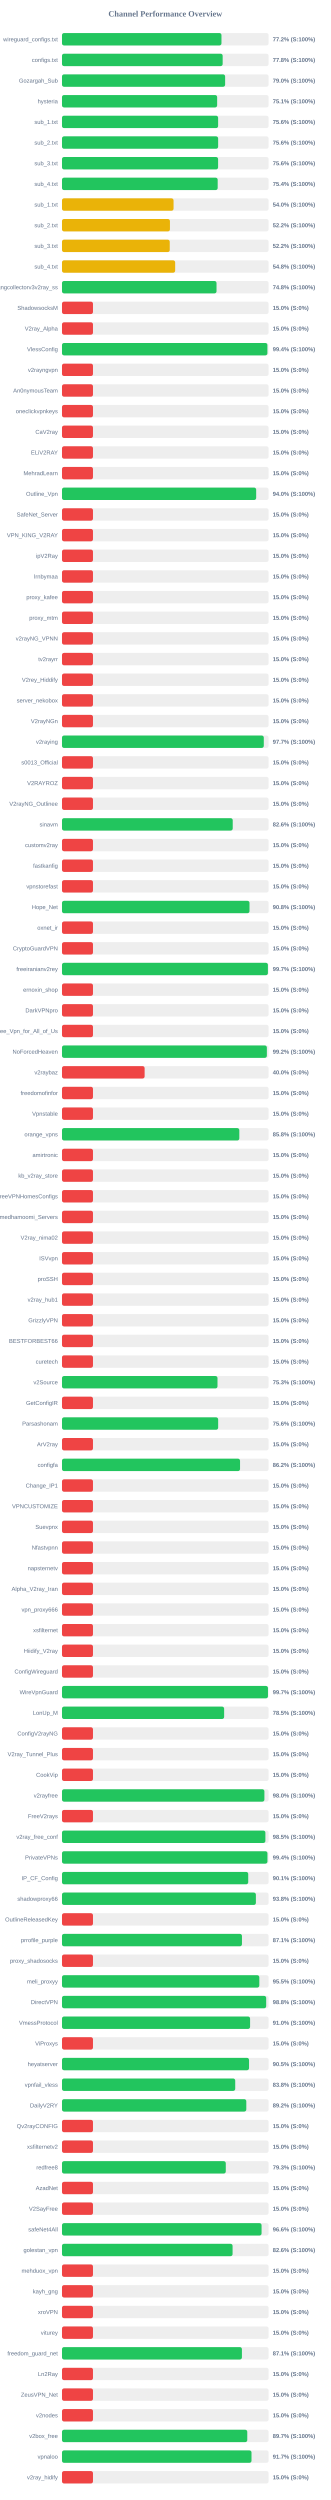
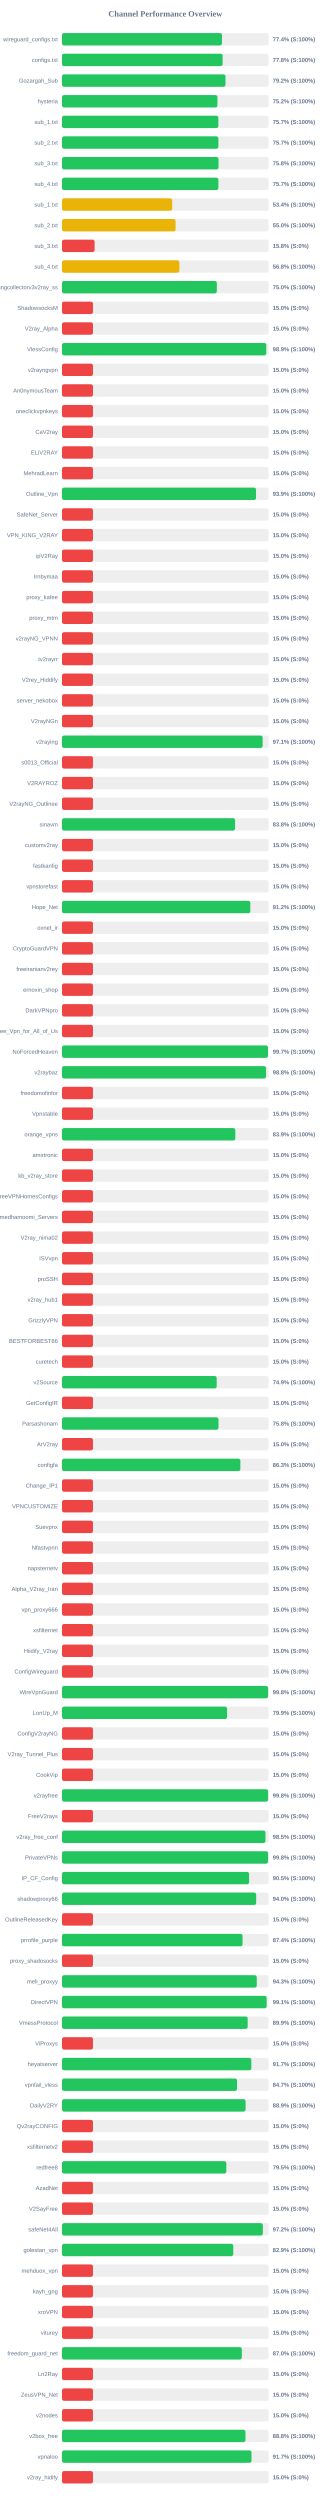
<svg xmlns="http://www.w3.org/2000/svg" width="800" height="6050" version="1.1">
  <style>
        .row { font: 14px Arial; fill: #64748b; }
        .score { font: bold 14px Arial; fill: #64748b; }
    </style>
  <text x="400" y="40" text-anchor="middle" font-size="20px" font-weight="bold" fill="#64748b">Channel Performance Overview</text>
  <rect x="150" y="80" width="500" height="30" fill="#eee" rx="5" />
-   <rect x="150" y="80" width="385.95" height="30" fill="#22c55e" rx="5" />
+   <rect x="150" y="80" width="387.15" height="30" fill="#22c55e" rx="5" />
  <text x="140" y="100" text-anchor="end" class="row">wireguard_configs.txt</text>
-   <text x="660" y="100" text-anchor="start" class="score">77.2% (S:100%)</text>
+   <text x="660" y="100" text-anchor="start" class="score">77.4% (S:100%)</text>
  <rect x="150" y="130" width="500" height="30" fill="#eee" rx="5" />
-   <rect x="150" y="130" width="388.85" height="30" fill="#22c55e" rx="5" />
+   <rect x="150" y="130" width="388.8" height="30" fill="#22c55e" rx="5" />
  <text x="140" y="150" text-anchor="end" class="row">configs.txt</text>
  <text x="660" y="150" text-anchor="start" class="score">77.8% (S:100%)</text>
  <rect x="150" y="180" width="500" height="30" fill="#eee" rx="5" />
-   <rect x="150" y="180" width="394.8" height="30" fill="#22c55e" rx="5" />
+   <rect x="150" y="180" width="395.75" height="30" fill="#22c55e" rx="5" />
  <text x="140" y="200" text-anchor="end" class="row">Gozargah_Sub</text>
-   <text x="660" y="200" text-anchor="start" class="score">79.0% (S:100%)</text>
+   <text x="660" y="200" text-anchor="start" class="score">79.2% (S:100%)</text>
  <rect x="150" y="230" width="500" height="30" fill="#eee" rx="5" />
-   <rect x="150" y="230" width="375.5" height="30" fill="#22c55e" rx="5" />
+   <rect x="150" y="230" width="376.25" height="30" fill="#22c55e" rx="5" />
  <text x="140" y="250" text-anchor="end" class="row">hysteria</text>
-   <text x="660" y="250" text-anchor="start" class="score">75.1% (S:100%)</text>
+   <text x="660" y="250" text-anchor="start" class="score">75.2% (S:100%)</text>
  <rect x="150" y="280" width="500" height="30" fill="#eee" rx="5" />
-   <rect x="150" y="280" width="377.85" height="30" fill="#22c55e" rx="5" />
+   <rect x="150" y="280" width="378.45" height="30" fill="#22c55e" rx="5" />
  <text x="140" y="300" text-anchor="end" class="row">sub_1.txt</text>
-   <text x="660" y="300" text-anchor="start" class="score">75.6% (S:100%)</text>
+   <text x="660" y="300" text-anchor="start" class="score">75.7% (S:100%)</text>
  <rect x="150" y="330" width="500" height="30" fill="#eee" rx="5" />
-   <rect x="150" y="330" width="377.9" height="30" fill="#22c55e" rx="5" />
+   <rect x="150" y="330" width="378.5" height="30" fill="#22c55e" rx="5" />
  <text x="140" y="350" text-anchor="end" class="row">sub_2.txt</text>
-   <text x="660" y="350" text-anchor="start" class="score">75.6% (S:100%)</text>
+   <text x="660" y="350" text-anchor="start" class="score">75.7% (S:100%)</text>
  <rect x="150" y="380" width="500" height="30" fill="#eee" rx="5" />
-   <rect x="150" y="380" width="377.8" height="30" fill="#22c55e" rx="5" />
+   <rect x="150" y="380" width="378.85" height="30" fill="#22c55e" rx="5" />
  <text x="140" y="400" text-anchor="end" class="row">sub_3.txt</text>
-   <text x="660" y="400" text-anchor="start" class="score">75.6% (S:100%)</text>
+   <text x="660" y="400" text-anchor="start" class="score">75.8% (S:100%)</text>
  <rect x="150" y="430" width="500" height="30" fill="#eee" rx="5" />
-   <rect x="150" y="430" width="376.8" height="30" fill="#22c55e" rx="5" />
+   <rect x="150" y="430" width="378.45" height="30" fill="#22c55e" rx="5" />
  <text x="140" y="450" text-anchor="end" class="row">sub_4.txt</text>
-   <text x="660" y="450" text-anchor="start" class="score">75.4% (S:100%)</text>
+   <text x="660" y="450" text-anchor="start" class="score">75.7% (S:100%)</text>
  <rect x="150" y="480" width="500" height="30" fill="#eee" rx="5" />
-   <rect x="150" y="480" width="270.0" height="30" fill="#eab308" rx="5" />
+   <rect x="150" y="480" width="266.75" height="30" fill="#eab308" rx="5" />
  <text x="140" y="500" text-anchor="end" class="row">sub_1.txt</text>
-   <text x="660" y="500" text-anchor="start" class="score">54.0% (S:100%)</text>
+   <text x="660" y="500" text-anchor="start" class="score">53.4% (S:100%)</text>
  <rect x="150" y="530" width="500" height="30" fill="#eee" rx="5" />
-   <rect x="150" y="530" width="261.25" height="30" fill="#eab308" rx="5" />
+   <rect x="150" y="530" width="274.9" height="30" fill="#eab308" rx="5" />
  <text x="140" y="550" text-anchor="end" class="row">sub_2.txt</text>
-   <text x="660" y="550" text-anchor="start" class="score">52.2% (S:100%)</text>
+   <text x="660" y="550" text-anchor="start" class="score">55.0% (S:100%)</text>
  <rect x="150" y="580" width="500" height="30" fill="#eee" rx="5" />
-   <rect x="150" y="580" width="260.8" height="30" fill="#eab308" rx="5" />
+   <rect x="150" y="580" width="78.9" height="30" fill="#ef4444" rx="5" />
  <text x="140" y="600" text-anchor="end" class="row">sub_3.txt</text>
-   <text x="660" y="600" text-anchor="start" class="score">52.2% (S:100%)</text>
+   <text x="660" y="600" text-anchor="start" class="score">15.8% (S:0%)</text>
  <rect x="150" y="630" width="500" height="30" fill="#eee" rx="5" />
-   <rect x="150" y="630" width="273.9" height="30" fill="#eab308" rx="5" />
+   <rect x="150" y="630" width="284.1" height="30" fill="#eab308" rx="5" />
  <text x="140" y="650" text-anchor="end" class="row">sub_4.txt</text>
-   <text x="660" y="650" text-anchor="start" class="score">54.8% (S:100%)</text>
+   <text x="660" y="650" text-anchor="start" class="score">56.8% (S:100%)</text>
  <rect x="150" y="680" width="500" height="30" fill="#eee" rx="5" />
-   <rect x="150" y="680" width="374.0" height="30" fill="#22c55e" rx="5" />
+   <rect x="150" y="680" width="374.75" height="30" fill="#22c55e" rx="5" />
  <text x="140" y="700" text-anchor="end" class="row">kayhgngcollectorv3v2ray_ss</text>
-   <text x="660" y="700" text-anchor="start" class="score">74.8% (S:100%)</text>
+   <text x="660" y="700" text-anchor="start" class="score">75.0% (S:100%)</text>
  <rect x="150" y="730" width="500" height="30" fill="#eee" rx="5" />
  <rect x="150" y="730" width="75.0" height="30" fill="#ef4444" rx="5" />
  <text x="140" y="750" text-anchor="end" class="row">ShadowsocksM</text>
  <text x="660" y="750" text-anchor="start" class="score">15.0% (S:0%)</text>
  <rect x="150" y="780" width="500" height="30" fill="#eee" rx="5" />
  <rect x="150" y="780" width="75.0" height="30" fill="#ef4444" rx="5" />
  <text x="140" y="800" text-anchor="end" class="row">V2ray_Alpha</text>
  <text x="660" y="800" text-anchor="start" class="score">15.0% (S:0%)</text>
  <rect x="150" y="830" width="500" height="30" fill="#eee" rx="5" />
-   <rect x="150" y="830" width="497.1" height="30" fill="#22c55e" rx="5" />
+   <rect x="150" y="830" width="494.4" height="30" fill="#22c55e" rx="5" />
  <text x="140" y="850" text-anchor="end" class="row">VlessConfig</text>
-   <text x="660" y="850" text-anchor="start" class="score">99.4% (S:100%)</text>
+   <text x="660" y="850" text-anchor="start" class="score">98.9% (S:100%)</text>
  <rect x="150" y="880" width="500" height="30" fill="#eee" rx="5" />
  <rect x="150" y="880" width="75.0" height="30" fill="#ef4444" rx="5" />
  <text x="140" y="900" text-anchor="end" class="row">v2rayngvpn</text>
  <text x="660" y="900" text-anchor="start" class="score">15.0% (S:0%)</text>
  <rect x="150" y="930" width="500" height="30" fill="#eee" rx="5" />
  <rect x="150" y="930" width="75.0" height="30" fill="#ef4444" rx="5" />
  <text x="140" y="950" text-anchor="end" class="row">An0nymousTeam</text>
  <text x="660" y="950" text-anchor="start" class="score">15.0% (S:0%)</text>
  <rect x="150" y="980" width="500" height="30" fill="#eee" rx="5" />
  <rect x="150" y="980" width="75.0" height="30" fill="#ef4444" rx="5" />
  <text x="140" y="1000" text-anchor="end" class="row">oneclickvpnkeys</text>
  <text x="660" y="1000" text-anchor="start" class="score">15.0% (S:0%)</text>
  <rect x="150" y="1030" width="500" height="30" fill="#eee" rx="5" />
  <rect x="150" y="1030" width="75.0" height="30" fill="#ef4444" rx="5" />
  <text x="140" y="1050" text-anchor="end" class="row">CaV2ray</text>
  <text x="660" y="1050" text-anchor="start" class="score">15.0% (S:0%)</text>
  <rect x="150" y="1080" width="500" height="30" fill="#eee" rx="5" />
  <rect x="150" y="1080" width="75.0" height="30" fill="#ef4444" rx="5" />
  <text x="140" y="1100" text-anchor="end" class="row">ELiV2RAY</text>
  <text x="660" y="1100" text-anchor="start" class="score">15.0% (S:0%)</text>
  <rect x="150" y="1130" width="500" height="30" fill="#eee" rx="5" />
  <rect x="150" y="1130" width="75.0" height="30" fill="#ef4444" rx="5" />
  <text x="140" y="1150" text-anchor="end" class="row">MehradLearn</text>
  <text x="660" y="1150" text-anchor="start" class="score">15.0% (S:0%)</text>
  <rect x="150" y="1180" width="500" height="30" fill="#eee" rx="5" />
-   <rect x="150" y="1180" width="469.95" height="30" fill="#22c55e" rx="5" />
+   <rect x="150" y="1180" width="469.65" height="30" fill="#22c55e" rx="5" />
  <text x="140" y="1200" text-anchor="end" class="row">Outline_Vpn</text>
-   <text x="660" y="1200" text-anchor="start" class="score">94.0% (S:100%)</text>
+   <text x="660" y="1200" text-anchor="start" class="score">93.9% (S:100%)</text>
  <rect x="150" y="1230" width="500" height="30" fill="#eee" rx="5" />
  <rect x="150" y="1230" width="75.0" height="30" fill="#ef4444" rx="5" />
  <text x="140" y="1250" text-anchor="end" class="row">SafeNet_Server</text>
  <text x="660" y="1250" text-anchor="start" class="score">15.0% (S:0%)</text>
  <rect x="150" y="1280" width="500" height="30" fill="#eee" rx="5" />
  <rect x="150" y="1280" width="75.0" height="30" fill="#ef4444" rx="5" />
  <text x="140" y="1300" text-anchor="end" class="row">VPN_KING_V2RAY</text>
  <text x="660" y="1300" text-anchor="start" class="score">15.0% (S:0%)</text>
  <rect x="150" y="1330" width="500" height="30" fill="#eee" rx="5" />
  <rect x="150" y="1330" width="75.0" height="30" fill="#ef4444" rx="5" />
  <text x="140" y="1350" text-anchor="end" class="row">ipV2Ray</text>
  <text x="660" y="1350" text-anchor="start" class="score">15.0% (S:0%)</text>
  <rect x="150" y="1380" width="500" height="30" fill="#eee" rx="5" />
  <rect x="150" y="1380" width="75.0" height="30" fill="#ef4444" rx="5" />
  <text x="140" y="1400" text-anchor="end" class="row">lrnbymaa</text>
  <text x="660" y="1400" text-anchor="start" class="score">15.0% (S:0%)</text>
  <rect x="150" y="1430" width="500" height="30" fill="#eee" rx="5" />
  <rect x="150" y="1430" width="75.0" height="30" fill="#ef4444" rx="5" />
  <text x="140" y="1450" text-anchor="end" class="row">proxy_kafee</text>
  <text x="660" y="1450" text-anchor="start" class="score">15.0% (S:0%)</text>
  <rect x="150" y="1480" width="500" height="30" fill="#eee" rx="5" />
  <rect x="150" y="1480" width="75.0" height="30" fill="#ef4444" rx="5" />
  <text x="140" y="1500" text-anchor="end" class="row">proxy_mtm</text>
  <text x="660" y="1500" text-anchor="start" class="score">15.0% (S:0%)</text>
  <rect x="150" y="1530" width="500" height="30" fill="#eee" rx="5" />
  <rect x="150" y="1530" width="75.0" height="30" fill="#ef4444" rx="5" />
  <text x="140" y="1550" text-anchor="end" class="row">v2rayNG_VPNN</text>
  <text x="660" y="1550" text-anchor="start" class="score">15.0% (S:0%)</text>
  <rect x="150" y="1580" width="500" height="30" fill="#eee" rx="5" />
  <rect x="150" y="1580" width="75.0" height="30" fill="#ef4444" rx="5" />
  <text x="140" y="1600" text-anchor="end" class="row">tv2rayrr</text>
  <text x="660" y="1600" text-anchor="start" class="score">15.0% (S:0%)</text>
  <rect x="150" y="1630" width="500" height="30" fill="#eee" rx="5" />
  <rect x="150" y="1630" width="75.0" height="30" fill="#ef4444" rx="5" />
  <text x="140" y="1650" text-anchor="end" class="row">V2rey_Hiddify</text>
  <text x="660" y="1650" text-anchor="start" class="score">15.0% (S:0%)</text>
  <rect x="150" y="1680" width="500" height="30" fill="#eee" rx="5" />
  <rect x="150" y="1680" width="75.0" height="30" fill="#ef4444" rx="5" />
  <text x="140" y="1700" text-anchor="end" class="row">server_nekobox</text>
  <text x="660" y="1700" text-anchor="start" class="score">15.0% (S:0%)</text>
  <rect x="150" y="1730" width="500" height="30" fill="#eee" rx="5" />
  <rect x="150" y="1730" width="75.0" height="30" fill="#ef4444" rx="5" />
  <text x="140" y="1750" text-anchor="end" class="row">V2rayNGn</text>
  <text x="660" y="1750" text-anchor="start" class="score">15.0% (S:0%)</text>
  <rect x="150" y="1780" width="500" height="30" fill="#eee" rx="5" />
-   <rect x="150" y="1780" width="488.4" height="30" fill="#22c55e" rx="5" />
+   <rect x="150" y="1780" width="485.6" height="30" fill="#22c55e" rx="5" />
  <text x="140" y="1800" text-anchor="end" class="row">v2raying</text>
-   <text x="660" y="1800" text-anchor="start" class="score">97.7% (S:100%)</text>
+   <text x="660" y="1800" text-anchor="start" class="score">97.1% (S:100%)</text>
  <rect x="150" y="1830" width="500" height="30" fill="#eee" rx="5" />
  <rect x="150" y="1830" width="75.0" height="30" fill="#ef4444" rx="5" />
  <text x="140" y="1850" text-anchor="end" class="row">s0013_Official</text>
  <text x="660" y="1850" text-anchor="start" class="score">15.0% (S:0%)</text>
  <rect x="150" y="1880" width="500" height="30" fill="#eee" rx="5" />
  <rect x="150" y="1880" width="75.0" height="30" fill="#ef4444" rx="5" />
  <text x="140" y="1900" text-anchor="end" class="row">V2RAYROZ</text>
  <text x="660" y="1900" text-anchor="start" class="score">15.0% (S:0%)</text>
  <rect x="150" y="1930" width="500" height="30" fill="#eee" rx="5" />
  <rect x="150" y="1930" width="75.0" height="30" fill="#ef4444" rx="5" />
  <text x="140" y="1950" text-anchor="end" class="row">V2rayNG_Outlinee</text>
  <text x="660" y="1950" text-anchor="start" class="score">15.0% (S:0%)</text>
  <rect x="150" y="1980" width="500" height="30" fill="#eee" rx="5" />
-   <rect x="150" y="1980" width="413.2" height="30" fill="#22c55e" rx="5" />
+   <rect x="150" y="1980" width="418.95" height="30" fill="#22c55e" rx="5" />
  <text x="140" y="2000" text-anchor="end" class="row">sinavm</text>
-   <text x="660" y="2000" text-anchor="start" class="score">82.6% (S:100%)</text>
+   <text x="660" y="2000" text-anchor="start" class="score">83.8% (S:100%)</text>
  <rect x="150" y="2030" width="500" height="30" fill="#eee" rx="5" />
  <rect x="150" y="2030" width="75.0" height="30" fill="#ef4444" rx="5" />
  <text x="140" y="2050" text-anchor="end" class="row">customv2ray</text>
  <text x="660" y="2050" text-anchor="start" class="score">15.0% (S:0%)</text>
  <rect x="150" y="2080" width="500" height="30" fill="#eee" rx="5" />
  <rect x="150" y="2080" width="75.0" height="30" fill="#ef4444" rx="5" />
  <text x="140" y="2100" text-anchor="end" class="row">fastkanfig</text>
  <text x="660" y="2100" text-anchor="start" class="score">15.0% (S:0%)</text>
  <rect x="150" y="2130" width="500" height="30" fill="#eee" rx="5" />
  <rect x="150" y="2130" width="75.0" height="30" fill="#ef4444" rx="5" />
  <text x="140" y="2150" text-anchor="end" class="row">vpnstorefast</text>
  <text x="660" y="2150" text-anchor="start" class="score">15.0% (S:0%)</text>
  <rect x="150" y="2180" width="500" height="30" fill="#eee" rx="5" />
-   <rect x="150" y="2180" width="453.8" height="30" fill="#22c55e" rx="5" />
+   <rect x="150" y="2180" width="455.75" height="30" fill="#22c55e" rx="5" />
  <text x="140" y="2200" text-anchor="end" class="row">Hope_Net</text>
-   <text x="660" y="2200" text-anchor="start" class="score">90.8% (S:100%)</text>
+   <text x="660" y="2200" text-anchor="start" class="score">91.2% (S:100%)</text>
  <rect x="150" y="2230" width="500" height="30" fill="#eee" rx="5" />
  <rect x="150" y="2230" width="75.0" height="30" fill="#ef4444" rx="5" />
  <text x="140" y="2250" text-anchor="end" class="row">oxnet_ir</text>
  <text x="660" y="2250" text-anchor="start" class="score">15.0% (S:0%)</text>
  <rect x="150" y="2280" width="500" height="30" fill="#eee" rx="5" />
  <rect x="150" y="2280" width="75.0" height="30" fill="#ef4444" rx="5" />
  <text x="140" y="2300" text-anchor="end" class="row">CryptoGuardVPN</text>
  <text x="660" y="2300" text-anchor="start" class="score">15.0% (S:0%)</text>
  <rect x="150" y="2330" width="500" height="30" fill="#eee" rx="5" />
-   <rect x="150" y="2330" width="498.35" height="30" fill="#22c55e" rx="5" />
+   <rect x="150" y="2330" width="75.0" height="30" fill="#ef4444" rx="5" />
  <text x="140" y="2350" text-anchor="end" class="row">freeiranianv2rey</text>
-   <text x="660" y="2350" text-anchor="start" class="score">99.7% (S:100%)</text>
+   <text x="660" y="2350" text-anchor="start" class="score">15.0% (S:0%)</text>
  <rect x="150" y="2380" width="500" height="30" fill="#eee" rx="5" />
  <rect x="150" y="2380" width="75.0" height="30" fill="#ef4444" rx="5" />
  <text x="140" y="2400" text-anchor="end" class="row">ernoxin_shop</text>
  <text x="660" y="2400" text-anchor="start" class="score">15.0% (S:0%)</text>
  <rect x="150" y="2430" width="500" height="30" fill="#eee" rx="5" />
  <rect x="150" y="2430" width="75.0" height="30" fill="#ef4444" rx="5" />
  <text x="140" y="2450" text-anchor="end" class="row">DarkVPNpro</text>
  <text x="660" y="2450" text-anchor="start" class="score">15.0% (S:0%)</text>
  <rect x="150" y="2480" width="500" height="30" fill="#eee" rx="5" />
  <rect x="150" y="2480" width="75.0" height="30" fill="#ef4444" rx="5" />
  <text x="140" y="2500" text-anchor="end" class="row">Free_Vpn_for_All_of_Us</text>
  <text x="660" y="2500" text-anchor="start" class="score">15.0% (S:0%)</text>
  <rect x="150" y="2530" width="500" height="30" fill="#eee" rx="5" />
-   <rect x="150" y="2530" width="495.8" height="30" fill="#22c55e" rx="5" />
+   <rect x="150" y="2530" width="498.55" height="30" fill="#22c55e" rx="5" />
  <text x="140" y="2550" text-anchor="end" class="row">NoForcedHeaven</text>
-   <text x="660" y="2550" text-anchor="start" class="score">99.2% (S:100%)</text>
+   <text x="660" y="2550" text-anchor="start" class="score">99.7% (S:100%)</text>
  <rect x="150" y="2580" width="500" height="30" fill="#eee" rx="5" />
-   <rect x="150" y="2580" width="200.0" height="30" fill="#ef4444" rx="5" />
+   <rect x="150" y="2580" width="493.8" height="30" fill="#22c55e" rx="5" />
  <text x="140" y="2600" text-anchor="end" class="row">v2raybaz</text>
-   <text x="660" y="2600" text-anchor="start" class="score">40.0% (S:0%)</text>
+   <text x="660" y="2600" text-anchor="start" class="score">98.8% (S:100%)</text>
  <rect x="150" y="2630" width="500" height="30" fill="#eee" rx="5" />
  <rect x="150" y="2630" width="75.0" height="30" fill="#ef4444" rx="5" />
  <text x="140" y="2650" text-anchor="end" class="row">freedomofinfor</text>
  <text x="660" y="2650" text-anchor="start" class="score">15.0% (S:0%)</text>
  <rect x="150" y="2680" width="500" height="30" fill="#eee" rx="5" />
  <rect x="150" y="2680" width="75.0" height="30" fill="#ef4444" rx="5" />
  <text x="140" y="2700" text-anchor="end" class="row">Vpnstable</text>
  <text x="660" y="2700" text-anchor="start" class="score">15.0% (S:0%)</text>
  <rect x="150" y="2730" width="500" height="30" fill="#eee" rx="5" />
-   <rect x="150" y="2730" width="429.15" height="30" fill="#22c55e" rx="5" />
+   <rect x="150" y="2730" width="419.5" height="30" fill="#22c55e" rx="5" />
  <text x="140" y="2750" text-anchor="end" class="row">orange_vpns</text>
-   <text x="660" y="2750" text-anchor="start" class="score">85.8% (S:100%)</text>
+   <text x="660" y="2750" text-anchor="start" class="score">83.9% (S:100%)</text>
  <rect x="150" y="2780" width="500" height="30" fill="#eee" rx="5" />
  <rect x="150" y="2780" width="75.0" height="30" fill="#ef4444" rx="5" />
  <text x="140" y="2800" text-anchor="end" class="row">amirtronic</text>
  <text x="660" y="2800" text-anchor="start" class="score">15.0% (S:0%)</text>
  <rect x="150" y="2830" width="500" height="30" fill="#eee" rx="5" />
  <rect x="150" y="2830" width="75.0" height="30" fill="#ef4444" rx="5" />
  <text x="140" y="2850" text-anchor="end" class="row">kb_v2ray_store</text>
  <text x="660" y="2850" text-anchor="start" class="score">15.0% (S:0%)</text>
  <rect x="150" y="2880" width="500" height="30" fill="#eee" rx="5" />
  <rect x="150" y="2880" width="75.0" height="30" fill="#ef4444" rx="5" />
  <text x="140" y="2900" text-anchor="end" class="row">FreeVPNHomesConfigs</text>
  <text x="660" y="2900" text-anchor="start" class="score">15.0% (S:0%)</text>
  <rect x="150" y="2930" width="500" height="30" fill="#eee" rx="5" />
  <rect x="150" y="2930" width="75.0" height="30" fill="#ef4444" rx="5" />
  <text x="140" y="2950" text-anchor="end" class="row">Ahmedhamoomi_Servers</text>
  <text x="660" y="2950" text-anchor="start" class="score">15.0% (S:0%)</text>
  <rect x="150" y="2980" width="500" height="30" fill="#eee" rx="5" />
  <rect x="150" y="2980" width="75.0" height="30" fill="#ef4444" rx="5" />
  <text x="140" y="3000" text-anchor="end" class="row">V2ray_nima02</text>
  <text x="660" y="3000" text-anchor="start" class="score">15.0% (S:0%)</text>
  <rect x="150" y="3030" width="500" height="30" fill="#eee" rx="5" />
  <rect x="150" y="3030" width="75.0" height="30" fill="#ef4444" rx="5" />
  <text x="140" y="3050" text-anchor="end" class="row">ISVvpn</text>
  <text x="660" y="3050" text-anchor="start" class="score">15.0% (S:0%)</text>
  <rect x="150" y="3080" width="500" height="30" fill="#eee" rx="5" />
  <rect x="150" y="3080" width="75.0" height="30" fill="#ef4444" rx="5" />
  <text x="140" y="3100" text-anchor="end" class="row">proSSH</text>
  <text x="660" y="3100" text-anchor="start" class="score">15.0% (S:0%)</text>
  <rect x="150" y="3130" width="500" height="30" fill="#eee" rx="5" />
  <rect x="150" y="3130" width="75.0" height="30" fill="#ef4444" rx="5" />
  <text x="140" y="3150" text-anchor="end" class="row">v2ray_hub1</text>
  <text x="660" y="3150" text-anchor="start" class="score">15.0% (S:0%)</text>
  <rect x="150" y="3180" width="500" height="30" fill="#eee" rx="5" />
  <rect x="150" y="3180" width="75.0" height="30" fill="#ef4444" rx="5" />
  <text x="140" y="3200" text-anchor="end" class="row">GrizzlyVPN</text>
  <text x="660" y="3200" text-anchor="start" class="score">15.0% (S:0%)</text>
  <rect x="150" y="3230" width="500" height="30" fill="#eee" rx="5" />
  <rect x="150" y="3230" width="75.0" height="30" fill="#ef4444" rx="5" />
  <text x="140" y="3250" text-anchor="end" class="row">BESTFORBEST66</text>
  <text x="660" y="3250" text-anchor="start" class="score">15.0% (S:0%)</text>
  <rect x="150" y="3280" width="500" height="30" fill="#eee" rx="5" />
  <rect x="150" y="3280" width="75.0" height="30" fill="#ef4444" rx="5" />
  <text x="140" y="3300" text-anchor="end" class="row">curetech</text>
  <text x="660" y="3300" text-anchor="start" class="score">15.0% (S:0%)</text>
  <rect x="150" y="3330" width="500" height="30" fill="#eee" rx="5" />
-   <rect x="150" y="3330" width="376.35" height="30" fill="#22c55e" rx="5" />
+   <rect x="150" y="3330" width="374.45" height="30" fill="#22c55e" rx="5" />
  <text x="140" y="3350" text-anchor="end" class="row">v2Source</text>
-   <text x="660" y="3350" text-anchor="start" class="score">75.3% (S:100%)</text>
+   <text x="660" y="3350" text-anchor="start" class="score">74.9% (S:100%)</text>
  <rect x="150" y="3380" width="500" height="30" fill="#eee" rx="5" />
  <rect x="150" y="3380" width="75.0" height="30" fill="#ef4444" rx="5" />
  <text x="140" y="3400" text-anchor="end" class="row">GetConfigIR</text>
  <text x="660" y="3400" text-anchor="start" class="score">15.0% (S:0%)</text>
  <rect x="150" y="3430" width="500" height="30" fill="#eee" rx="5" />
-   <rect x="150" y="3430" width="377.95" height="30" fill="#22c55e" rx="5" />
+   <rect x="150" y="3430" width="378.75" height="30" fill="#22c55e" rx="5" />
  <text x="140" y="3450" text-anchor="end" class="row">Parsashonam</text>
-   <text x="660" y="3450" text-anchor="start" class="score">75.6% (S:100%)</text>
+   <text x="660" y="3450" text-anchor="start" class="score">75.8% (S:100%)</text>
  <rect x="150" y="3480" width="500" height="30" fill="#eee" rx="5" />
  <rect x="150" y="3480" width="75.0" height="30" fill="#ef4444" rx="5" />
  <text x="140" y="3500" text-anchor="end" class="row">ArV2ray</text>
  <text x="660" y="3500" text-anchor="start" class="score">15.0% (S:0%)</text>
  <rect x="150" y="3530" width="500" height="30" fill="#eee" rx="5" />
-   <rect x="150" y="3530" width="430.9" height="30" fill="#22c55e" rx="5" />
+   <rect x="150" y="3530" width="431.7" height="30" fill="#22c55e" rx="5" />
  <text x="140" y="3550" text-anchor="end" class="row">configfa</text>
-   <text x="660" y="3550" text-anchor="start" class="score">86.2% (S:100%)</text>
+   <text x="660" y="3550" text-anchor="start" class="score">86.3% (S:100%)</text>
  <rect x="150" y="3580" width="500" height="30" fill="#eee" rx="5" />
  <rect x="150" y="3580" width="75.0" height="30" fill="#ef4444" rx="5" />
  <text x="140" y="3600" text-anchor="end" class="row">Change_IP1</text>
  <text x="660" y="3600" text-anchor="start" class="score">15.0% (S:0%)</text>
  <rect x="150" y="3630" width="500" height="30" fill="#eee" rx="5" />
  <rect x="150" y="3630" width="75.0" height="30" fill="#ef4444" rx="5" />
  <text x="140" y="3650" text-anchor="end" class="row">VPNCUSTOMIZE</text>
  <text x="660" y="3650" text-anchor="start" class="score">15.0% (S:0%)</text>
  <rect x="150" y="3680" width="500" height="30" fill="#eee" rx="5" />
  <rect x="150" y="3680" width="75.0" height="30" fill="#ef4444" rx="5" />
  <text x="140" y="3700" text-anchor="end" class="row">Suevpnx</text>
  <text x="660" y="3700" text-anchor="start" class="score">15.0% (S:0%)</text>
  <rect x="150" y="3730" width="500" height="30" fill="#eee" rx="5" />
  <rect x="150" y="3730" width="75.0" height="30" fill="#ef4444" rx="5" />
  <text x="140" y="3750" text-anchor="end" class="row">Nfastvpnn</text>
  <text x="660" y="3750" text-anchor="start" class="score">15.0% (S:0%)</text>
  <rect x="150" y="3780" width="500" height="30" fill="#eee" rx="5" />
  <rect x="150" y="3780" width="75.0" height="30" fill="#ef4444" rx="5" />
  <text x="140" y="3800" text-anchor="end" class="row">napsternetv</text>
  <text x="660" y="3800" text-anchor="start" class="score">15.0% (S:0%)</text>
  <rect x="150" y="3830" width="500" height="30" fill="#eee" rx="5" />
  <rect x="150" y="3830" width="75.0" height="30" fill="#ef4444" rx="5" />
  <text x="140" y="3850" text-anchor="end" class="row">Alpha_V2ray_Iran</text>
  <text x="660" y="3850" text-anchor="start" class="score">15.0% (S:0%)</text>
  <rect x="150" y="3880" width="500" height="30" fill="#eee" rx="5" />
  <rect x="150" y="3880" width="75.0" height="30" fill="#ef4444" rx="5" />
  <text x="140" y="3900" text-anchor="end" class="row">vpn_proxy666</text>
  <text x="660" y="3900" text-anchor="start" class="score">15.0% (S:0%)</text>
  <rect x="150" y="3930" width="500" height="30" fill="#eee" rx="5" />
  <rect x="150" y="3930" width="75.0" height="30" fill="#ef4444" rx="5" />
  <text x="140" y="3950" text-anchor="end" class="row">xsfilternet</text>
  <text x="660" y="3950" text-anchor="start" class="score">15.0% (S:0%)</text>
  <rect x="150" y="3980" width="500" height="30" fill="#eee" rx="5" />
  <rect x="150" y="3980" width="75.0" height="30" fill="#ef4444" rx="5" />
  <text x="140" y="4000" text-anchor="end" class="row">Hiidify_V2ray</text>
  <text x="660" y="4000" text-anchor="start" class="score">15.0% (S:0%)</text>
  <rect x="150" y="4030" width="500" height="30" fill="#eee" rx="5" />
  <rect x="150" y="4030" width="75.0" height="30" fill="#ef4444" rx="5" />
  <text x="140" y="4050" text-anchor="end" class="row">ConfigWireguard</text>
  <text x="660" y="4050" text-anchor="start" class="score">15.0% (S:0%)</text>
  <rect x="150" y="4080" width="500" height="30" fill="#eee" rx="5" />
-   <rect x="150" y="4080" width="498.5" height="30" fill="#22c55e" rx="5" />
+   <rect x="150" y="4080" width="498.85" height="30" fill="#22c55e" rx="5" />
  <text x="140" y="4100" text-anchor="end" class="row">WireVpnGuard</text>
-   <text x="660" y="4100" text-anchor="start" class="score">99.7% (S:100%)</text>
+   <text x="660" y="4100" text-anchor="start" class="score">99.8% (S:100%)</text>
  <rect x="150" y="4130" width="500" height="30" fill="#eee" rx="5" />
-   <rect x="150" y="4130" width="392.4" height="30" fill="#22c55e" rx="5" />
+   <rect x="150" y="4130" width="399.5" height="30" fill="#22c55e" rx="5" />
  <text x="140" y="4150" text-anchor="end" class="row">LonUp_M</text>
-   <text x="660" y="4150" text-anchor="start" class="score">78.5% (S:100%)</text>
+   <text x="660" y="4150" text-anchor="start" class="score">79.9% (S:100%)</text>
  <rect x="150" y="4180" width="500" height="30" fill="#eee" rx="5" />
  <rect x="150" y="4180" width="75.0" height="30" fill="#ef4444" rx="5" />
  <text x="140" y="4200" text-anchor="end" class="row">ConfigV2rayNG</text>
  <text x="660" y="4200" text-anchor="start" class="score">15.0% (S:0%)</text>
  <rect x="150" y="4230" width="500" height="30" fill="#eee" rx="5" />
  <rect x="150" y="4230" width="75.0" height="30" fill="#ef4444" rx="5" />
  <text x="140" y="4250" text-anchor="end" class="row">V2ray_Tunnel_Plus</text>
  <text x="660" y="4250" text-anchor="start" class="score">15.0% (S:0%)</text>
  <rect x="150" y="4280" width="500" height="30" fill="#eee" rx="5" />
  <rect x="150" y="4280" width="75.0" height="30" fill="#ef4444" rx="5" />
  <text x="140" y="4300" text-anchor="end" class="row">CookVip</text>
  <text x="660" y="4300" text-anchor="start" class="score">15.0% (S:0%)</text>
  <rect x="150" y="4330" width="500" height="30" fill="#eee" rx="5" />
-   <rect x="150" y="4330" width="489.85" height="30" fill="#22c55e" rx="5" />
+   <rect x="150" y="4330" width="498.8" height="30" fill="#22c55e" rx="5" />
  <text x="140" y="4350" text-anchor="end" class="row">v2rayfree</text>
-   <text x="660" y="4350" text-anchor="start" class="score">98.0% (S:100%)</text>
+   <text x="660" y="4350" text-anchor="start" class="score">99.8% (S:100%)</text>
  <rect x="150" y="4380" width="500" height="30" fill="#eee" rx="5" />
  <rect x="150" y="4380" width="75.0" height="30" fill="#ef4444" rx="5" />
  <text x="140" y="4400" text-anchor="end" class="row">FreeV2rays</text>
  <text x="660" y="4400" text-anchor="start" class="score">15.0% (S:0%)</text>
  <rect x="150" y="4430" width="500" height="30" fill="#eee" rx="5" />
-   <rect x="150" y="4430" width="492.25" height="30" fill="#22c55e" rx="5" />
+   <rect x="150" y="4430" width="492.45" height="30" fill="#22c55e" rx="5" />
  <text x="140" y="4450" text-anchor="end" class="row">v2ray_free_conf</text>
  <text x="660" y="4450" text-anchor="start" class="score">98.5% (S:100%)</text>
  <rect x="150" y="4480" width="500" height="30" fill="#eee" rx="5" />
-   <rect x="150" y="4480" width="497.2" height="30" fill="#22c55e" rx="5" />
+   <rect x="150" y="4480" width="498.8" height="30" fill="#22c55e" rx="5" />
  <text x="140" y="4500" text-anchor="end" class="row">PrivateVPNs</text>
-   <text x="660" y="4500" text-anchor="start" class="score">99.4% (S:100%)</text>
+   <text x="660" y="4500" text-anchor="start" class="score">99.8% (S:100%)</text>
  <rect x="150" y="4530" width="500" height="30" fill="#eee" rx="5" />
-   <rect x="150" y="4530" width="450.7" height="30" fill="#22c55e" rx="5" />
+   <rect x="150" y="4530" width="452.75" height="30" fill="#22c55e" rx="5" />
  <text x="140" y="4550" text-anchor="end" class="row">IP_CF_Config</text>
-   <text x="660" y="4550" text-anchor="start" class="score">90.1% (S:100%)</text>
+   <text x="660" y="4550" text-anchor="start" class="score">90.5% (S:100%)</text>
  <rect x="150" y="4580" width="500" height="30" fill="#eee" rx="5" />
-   <rect x="150" y="4580" width="469.25" height="30" fill="#22c55e" rx="5" />
+   <rect x="150" y="4580" width="469.95" height="30" fill="#22c55e" rx="5" />
  <text x="140" y="4600" text-anchor="end" class="row">shadowproxy66</text>
-   <text x="660" y="4600" text-anchor="start" class="score">93.8% (S:100%)</text>
+   <text x="660" y="4600" text-anchor="start" class="score">94.0% (S:100%)</text>
  <rect x="150" y="4630" width="500" height="30" fill="#eee" rx="5" />
  <rect x="150" y="4630" width="75.0" height="30" fill="#ef4444" rx="5" />
  <text x="140" y="4650" text-anchor="end" class="row">OutlineReleasedKey</text>
  <text x="660" y="4650" text-anchor="start" class="score">15.0% (S:0%)</text>
  <rect x="150" y="4680" width="500" height="30" fill="#eee" rx="5" />
-   <rect x="150" y="4680" width="435.55" height="30" fill="#22c55e" rx="5" />
+   <rect x="150" y="4680" width="437.0" height="30" fill="#22c55e" rx="5" />
  <text x="140" y="4700" text-anchor="end" class="row">prrofile_purple</text>
-   <text x="660" y="4700" text-anchor="start" class="score">87.1% (S:100%)</text>
+   <text x="660" y="4700" text-anchor="start" class="score">87.4% (S:100%)</text>
  <rect x="150" y="4730" width="500" height="30" fill="#eee" rx="5" />
  <rect x="150" y="4730" width="75.0" height="30" fill="#ef4444" rx="5" />
  <text x="140" y="4750" text-anchor="end" class="row">proxy_shadosocks</text>
  <text x="660" y="4750" text-anchor="start" class="score">15.0% (S:0%)</text>
  <rect x="150" y="4780" width="500" height="30" fill="#eee" rx="5" />
-   <rect x="150" y="4780" width="477.55" height="30" fill="#22c55e" rx="5" />
+   <rect x="150" y="4780" width="471.4" height="30" fill="#22c55e" rx="5" />
  <text x="140" y="4800" text-anchor="end" class="row">meli_proxyy</text>
-   <text x="660" y="4800" text-anchor="start" class="score">95.5% (S:100%)</text>
+   <text x="660" y="4800" text-anchor="start" class="score">94.3% (S:100%)</text>
  <rect x="150" y="4830" width="500" height="30" fill="#eee" rx="5" />
-   <rect x="150" y="4830" width="494.15" height="30" fill="#22c55e" rx="5" />
+   <rect x="150" y="4830" width="495.3" height="30" fill="#22c55e" rx="5" />
  <text x="140" y="4850" text-anchor="end" class="row">DirectVPN</text>
-   <text x="660" y="4850" text-anchor="start" class="score">98.8% (S:100%)</text>
+   <text x="660" y="4850" text-anchor="start" class="score">99.1% (S:100%)</text>
  <rect x="150" y="4880" width="500" height="30" fill="#eee" rx="5" />
-   <rect x="150" y="4880" width="455.2" height="30" fill="#22c55e" rx="5" />
+   <rect x="150" y="4880" width="449.35" height="30" fill="#22c55e" rx="5" />
  <text x="140" y="4900" text-anchor="end" class="row">VmessProtocol</text>
-   <text x="660" y="4900" text-anchor="start" class="score">91.0% (S:100%)</text>
+   <text x="660" y="4900" text-anchor="start" class="score">89.9% (S:100%)</text>
  <rect x="150" y="4930" width="500" height="30" fill="#eee" rx="5" />
  <rect x="150" y="4930" width="75.0" height="30" fill="#ef4444" rx="5" />
  <text x="140" y="4950" text-anchor="end" class="row">ViProxys</text>
  <text x="660" y="4950" text-anchor="start" class="score">15.0% (S:0%)</text>
  <rect x="150" y="4980" width="500" height="30" fill="#eee" rx="5" />
-   <rect x="150" y="4980" width="452.65" height="30" fill="#22c55e" rx="5" />
+   <rect x="150" y="4980" width="458.25" height="30" fill="#22c55e" rx="5" />
  <text x="140" y="5000" text-anchor="end" class="row">heyatserver</text>
-   <text x="660" y="5000" text-anchor="start" class="score">90.5% (S:100%)</text>
+   <text x="660" y="5000" text-anchor="start" class="score">91.7% (S:100%)</text>
  <rect x="150" y="5030" width="500" height="30" fill="#eee" rx="5" />
-   <rect x="150" y="5030" width="419.25" height="30" fill="#22c55e" rx="5" />
+   <rect x="150" y="5030" width="423.65" height="30" fill="#22c55e" rx="5" />
  <text x="140" y="5050" text-anchor="end" class="row">vpnfail_vless</text>
-   <text x="660" y="5050" text-anchor="start" class="score">83.8% (S:100%)</text>
+   <text x="660" y="5050" text-anchor="start" class="score">84.7% (S:100%)</text>
  <rect x="150" y="5080" width="500" height="30" fill="#eee" rx="5" />
-   <rect x="150" y="5080" width="446.05" height="30" fill="#22c55e" rx="5" />
+   <rect x="150" y="5080" width="444.35" height="30" fill="#22c55e" rx="5" />
  <text x="140" y="5100" text-anchor="end" class="row">DailyV2RY</text>
-   <text x="660" y="5100" text-anchor="start" class="score">89.2% (S:100%)</text>
+   <text x="660" y="5100" text-anchor="start" class="score">88.9% (S:100%)</text>
  <rect x="150" y="5130" width="500" height="30" fill="#eee" rx="5" />
  <rect x="150" y="5130" width="75.0" height="30" fill="#ef4444" rx="5" />
  <text x="140" y="5150" text-anchor="end" class="row">Qv2rayCONFIG</text>
  <text x="660" y="5150" text-anchor="start" class="score">15.0% (S:0%)</text>
  <rect x="150" y="5180" width="500" height="30" fill="#eee" rx="5" />
  <rect x="150" y="5180" width="75.0" height="30" fill="#ef4444" rx="5" />
  <text x="140" y="5200" text-anchor="end" class="row">xsfilternetv2</text>
  <text x="660" y="5200" text-anchor="start" class="score">15.0% (S:0%)</text>
  <rect x="150" y="5230" width="500" height="30" fill="#eee" rx="5" />
-   <rect x="150" y="5230" width="396.4" height="30" fill="#22c55e" rx="5" />
+   <rect x="150" y="5230" width="397.7" height="30" fill="#22c55e" rx="5" />
  <text x="140" y="5250" text-anchor="end" class="row">redfree8</text>
-   <text x="660" y="5250" text-anchor="start" class="score">79.3% (S:100%)</text>
+   <text x="660" y="5250" text-anchor="start" class="score">79.5% (S:100%)</text>
  <rect x="150" y="5280" width="500" height="30" fill="#eee" rx="5" />
  <rect x="150" y="5280" width="75.0" height="30" fill="#ef4444" rx="5" />
  <text x="140" y="5300" text-anchor="end" class="row">AzadNet</text>
  <text x="660" y="5300" text-anchor="start" class="score">15.0% (S:0%)</text>
  <rect x="150" y="5330" width="500" height="30" fill="#eee" rx="5" />
  <rect x="150" y="5330" width="75.0" height="30" fill="#ef4444" rx="5" />
  <text x="140" y="5350" text-anchor="end" class="row">V2SayFree</text>
  <text x="660" y="5350" text-anchor="start" class="score">15.0% (S:0%)</text>
  <rect x="150" y="5380" width="500" height="30" fill="#eee" rx="5" />
-   <rect x="150" y="5380" width="483.0" height="30" fill="#22c55e" rx="5" />
+   <rect x="150" y="5380" width="486.05" height="30" fill="#22c55e" rx="5" />
  <text x="140" y="5400" text-anchor="end" class="row">safeNet4All</text>
-   <text x="660" y="5400" text-anchor="start" class="score">96.6% (S:100%)</text>
+   <text x="660" y="5400" text-anchor="start" class="score">97.2% (S:100%)</text>
  <rect x="150" y="5430" width="500" height="30" fill="#eee" rx="5" />
-   <rect x="150" y="5430" width="412.85" height="30" fill="#22c55e" rx="5" />
+   <rect x="150" y="5430" width="414.5" height="30" fill="#22c55e" rx="5" />
  <text x="140" y="5450" text-anchor="end" class="row">golestan_vpn</text>
-   <text x="660" y="5450" text-anchor="start" class="score">82.6% (S:100%)</text>
+   <text x="660" y="5450" text-anchor="start" class="score">82.9% (S:100%)</text>
  <rect x="150" y="5480" width="500" height="30" fill="#eee" rx="5" />
  <rect x="150" y="5480" width="75.0" height="30" fill="#ef4444" rx="5" />
  <text x="140" y="5500" text-anchor="end" class="row">mehduox_vpn</text>
  <text x="660" y="5500" text-anchor="start" class="score">15.0% (S:0%)</text>
  <rect x="150" y="5530" width="500" height="30" fill="#eee" rx="5" />
  <rect x="150" y="5530" width="75.0" height="30" fill="#ef4444" rx="5" />
  <text x="140" y="5550" text-anchor="end" class="row">kayh_gng</text>
  <text x="660" y="5550" text-anchor="start" class="score">15.0% (S:0%)</text>
  <rect x="150" y="5580" width="500" height="30" fill="#eee" rx="5" />
  <rect x="150" y="5580" width="75.0" height="30" fill="#ef4444" rx="5" />
  <text x="140" y="5600" text-anchor="end" class="row">xroVPN</text>
  <text x="660" y="5600" text-anchor="start" class="score">15.0% (S:0%)</text>
  <rect x="150" y="5630" width="500" height="30" fill="#eee" rx="5" />
  <rect x="150" y="5630" width="75.0" height="30" fill="#ef4444" rx="5" />
  <text x="140" y="5650" text-anchor="end" class="row">viturey</text>
  <text x="660" y="5650" text-anchor="start" class="score">15.0% (S:0%)</text>
  <rect x="150" y="5680" width="500" height="30" fill="#eee" rx="5" />
-   <rect x="150" y="5680" width="435.45" height="30" fill="#22c55e" rx="5" />
+   <rect x="150" y="5680" width="435.25" height="30" fill="#22c55e" rx="5" />
  <text x="140" y="5700" text-anchor="end" class="row">freedom_guard_net</text>
-   <text x="660" y="5700" text-anchor="start" class="score">87.1% (S:100%)</text>
+   <text x="660" y="5700" text-anchor="start" class="score">87.0% (S:100%)</text>
  <rect x="150" y="5730" width="500" height="30" fill="#eee" rx="5" />
  <rect x="150" y="5730" width="75.0" height="30" fill="#ef4444" rx="5" />
  <text x="140" y="5750" text-anchor="end" class="row">Ln2Ray</text>
  <text x="660" y="5750" text-anchor="start" class="score">15.0% (S:0%)</text>
  <rect x="150" y="5780" width="500" height="30" fill="#eee" rx="5" />
  <rect x="150" y="5780" width="75.0" height="30" fill="#ef4444" rx="5" />
  <text x="140" y="5800" text-anchor="end" class="row">ZeusVPN_Net</text>
  <text x="660" y="5800" text-anchor="start" class="score">15.0% (S:0%)</text>
  <rect x="150" y="5830" width="500" height="30" fill="#eee" rx="5" />
  <rect x="150" y="5830" width="75.0" height="30" fill="#ef4444" rx="5" />
  <text x="140" y="5850" text-anchor="end" class="row">v2nodes</text>
  <text x="660" y="5850" text-anchor="start" class="score">15.0% (S:0%)</text>
  <rect x="150" y="5880" width="500" height="30" fill="#eee" rx="5" />
-   <rect x="150" y="5880" width="448.4" height="30" fill="#22c55e" rx="5" />
+   <rect x="150" y="5880" width="444.05" height="30" fill="#22c55e" rx="5" />
  <text x="140" y="5900" text-anchor="end" class="row">v2box_free</text>
-   <text x="660" y="5900" text-anchor="start" class="score">89.7% (S:100%)</text>
+   <text x="660" y="5900" text-anchor="start" class="score">88.8% (S:100%)</text>
  <rect x="150" y="5930" width="500" height="30" fill="#eee" rx="5" />
  <rect x="150" y="5930" width="458.65" height="30" fill="#22c55e" rx="5" />
  <text x="140" y="5950" text-anchor="end" class="row">vpnaloo</text>
  <text x="660" y="5950" text-anchor="start" class="score">91.7% (S:100%)</text>
  <rect x="150" y="5980" width="500" height="30" fill="#eee" rx="5" />
  <rect x="150" y="5980" width="75.0" height="30" fill="#ef4444" rx="5" />
  <text x="140" y="6000" text-anchor="end" class="row">v2ray_hidify</text>
  <text x="660" y="6000" text-anchor="start" class="score">15.0% (S:0%)</text>
</svg>
